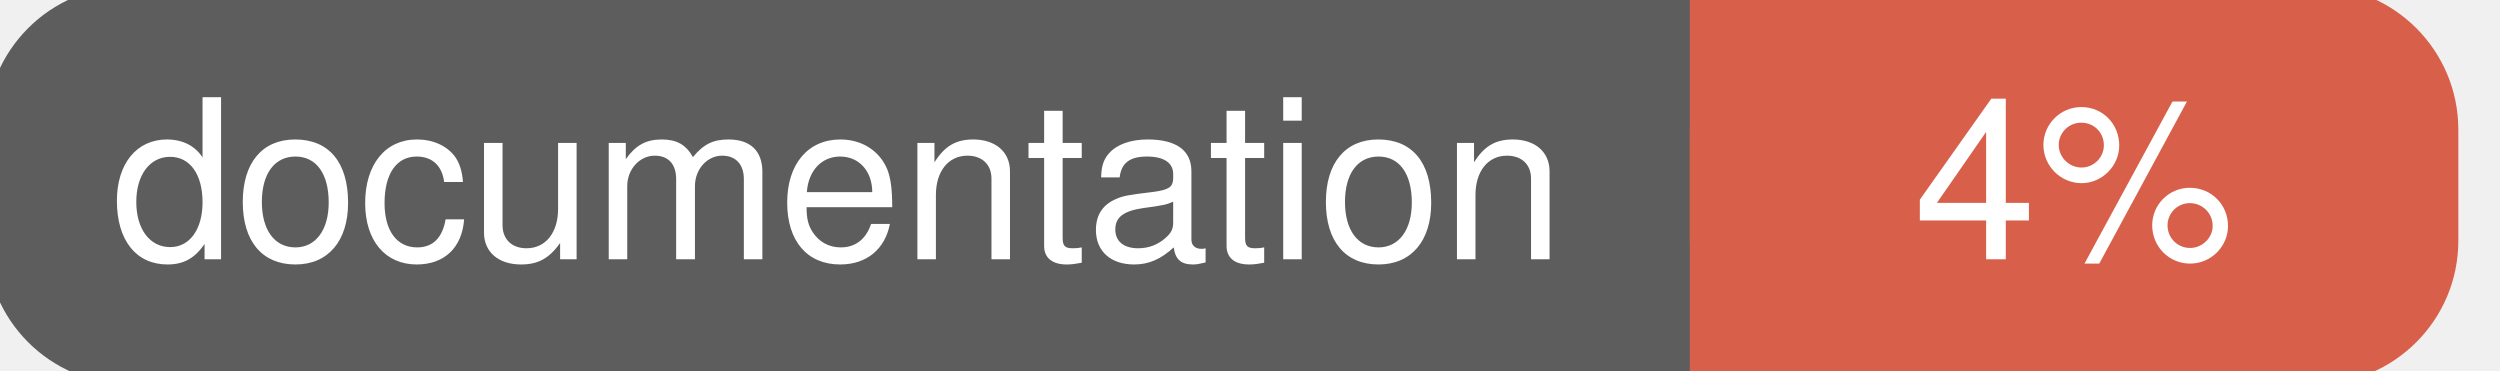
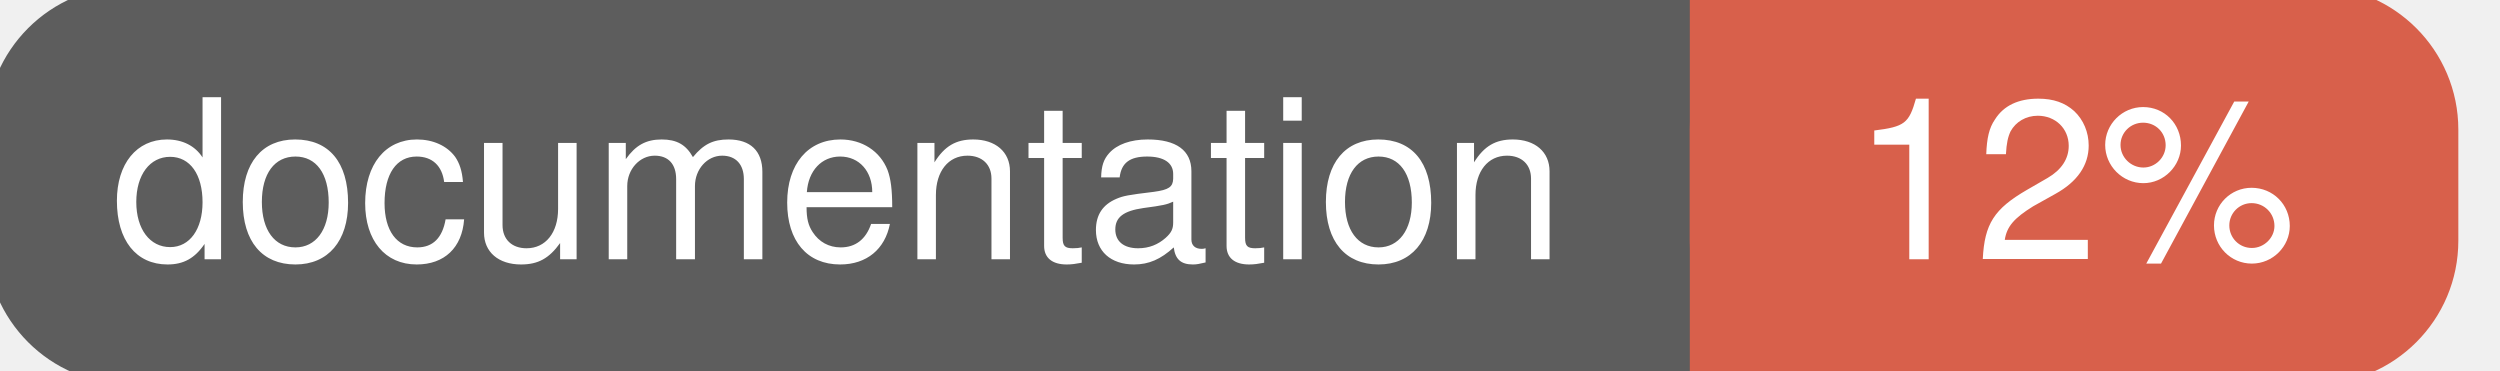
<svg xmlns="http://www.w3.org/2000/svg" width="135" height="20">
  <g>
    <rect id="svg_1" height="20" width="130" y="0" x="0" stroke-width="1.5" stroke="#5d5d5d" fill="#5d5d5d" rx="7" ry="7" />
    <rect id="svg_2" height="20" width="40" y="0" x="92" stroke-width="1.5" stroke="#d8604b" fill="#d8604b" rx="7" ry="7" />
    <rect id="svg_3" height="20" width="22" y="0" x="92" stroke-width="1.5" stroke="#d8604b" fill="#d8604b" />
    <text xml:space="preserve" text-anchor="start" font-family="Helvetica, Arial, sans-serif" font-size="12" id="svg_4" y="14" x="6" stroke-width="0" stroke="#5d5d5d" fill="#ffffff">documentation</text>
-     <text xml:space="preserve" text-anchor="middle" font-family="Helvetica, Arial, sans-serif" font-size="12" id="svg_5" y="14" x="112" stroke-width="0" stroke="#5d5d5d" fill="#ffffff" style="text-anchor: middle">4%</text>
+     <text xml:space="preserve" text-anchor="middle" font-family="Helvetica, Arial, sans-serif" font-size="12" id="svg_5" y="14" x="112" stroke-width="0" stroke="#5d5d5d" fill="#ffffff" style="text-anchor: middle">12%</text>
  </g>
</svg>
